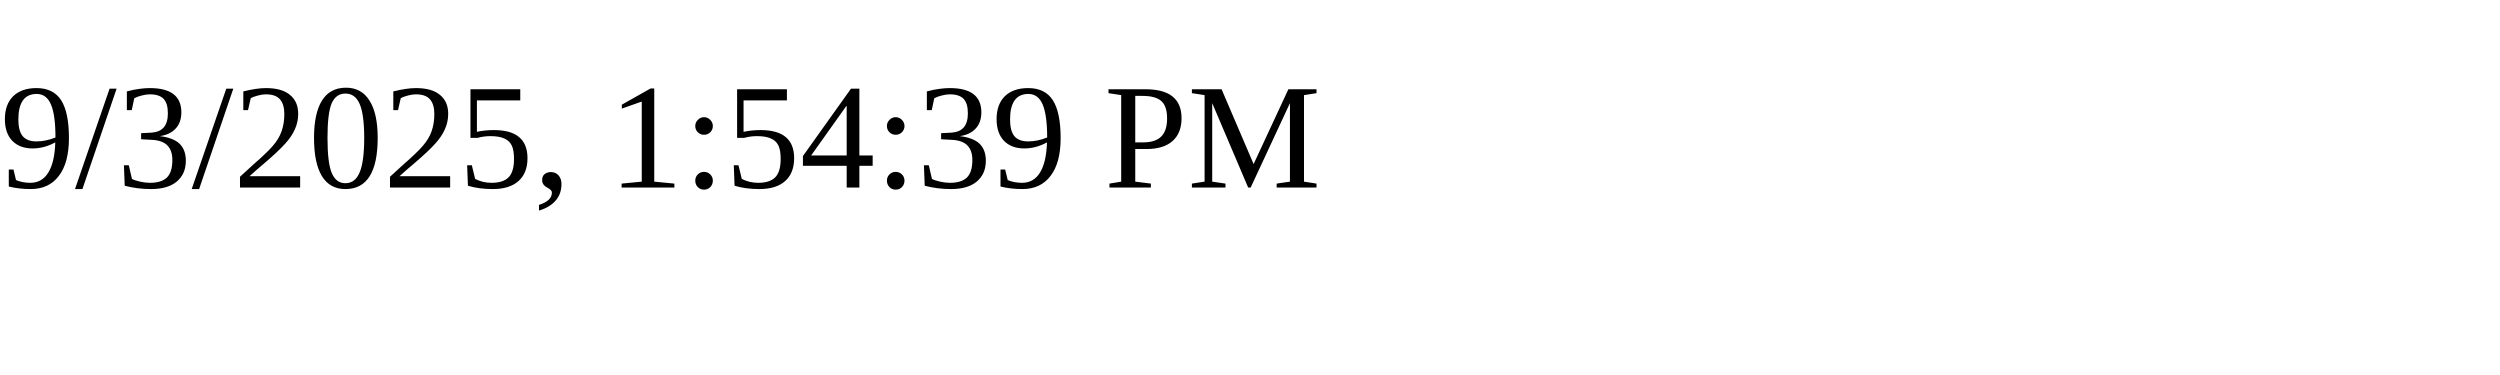
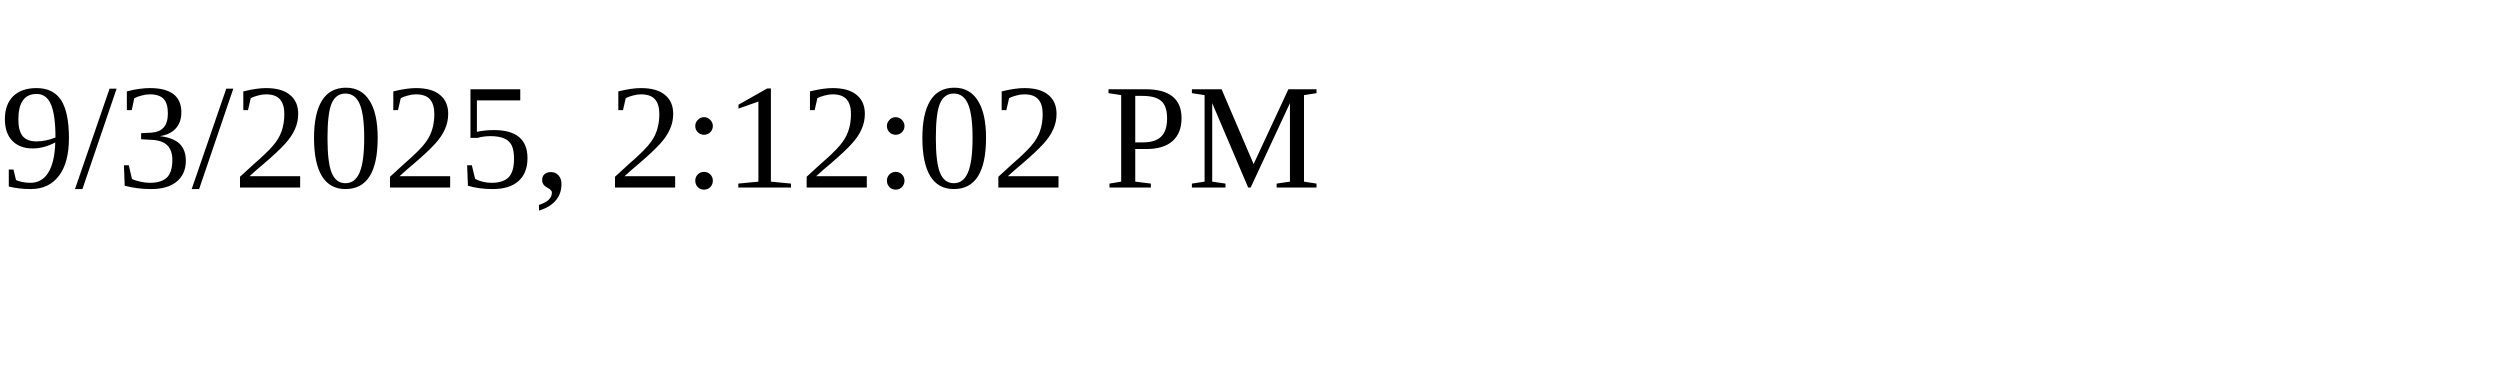
<svg xmlns="http://www.w3.org/2000/svg" height="30" width="200">
-   <text x="0" y="15">9/3/2025, 1:54:39 PM</text>
+   <text x="0" y="15">9/3/2025, 2:12:02 PM</text>
</svg>
